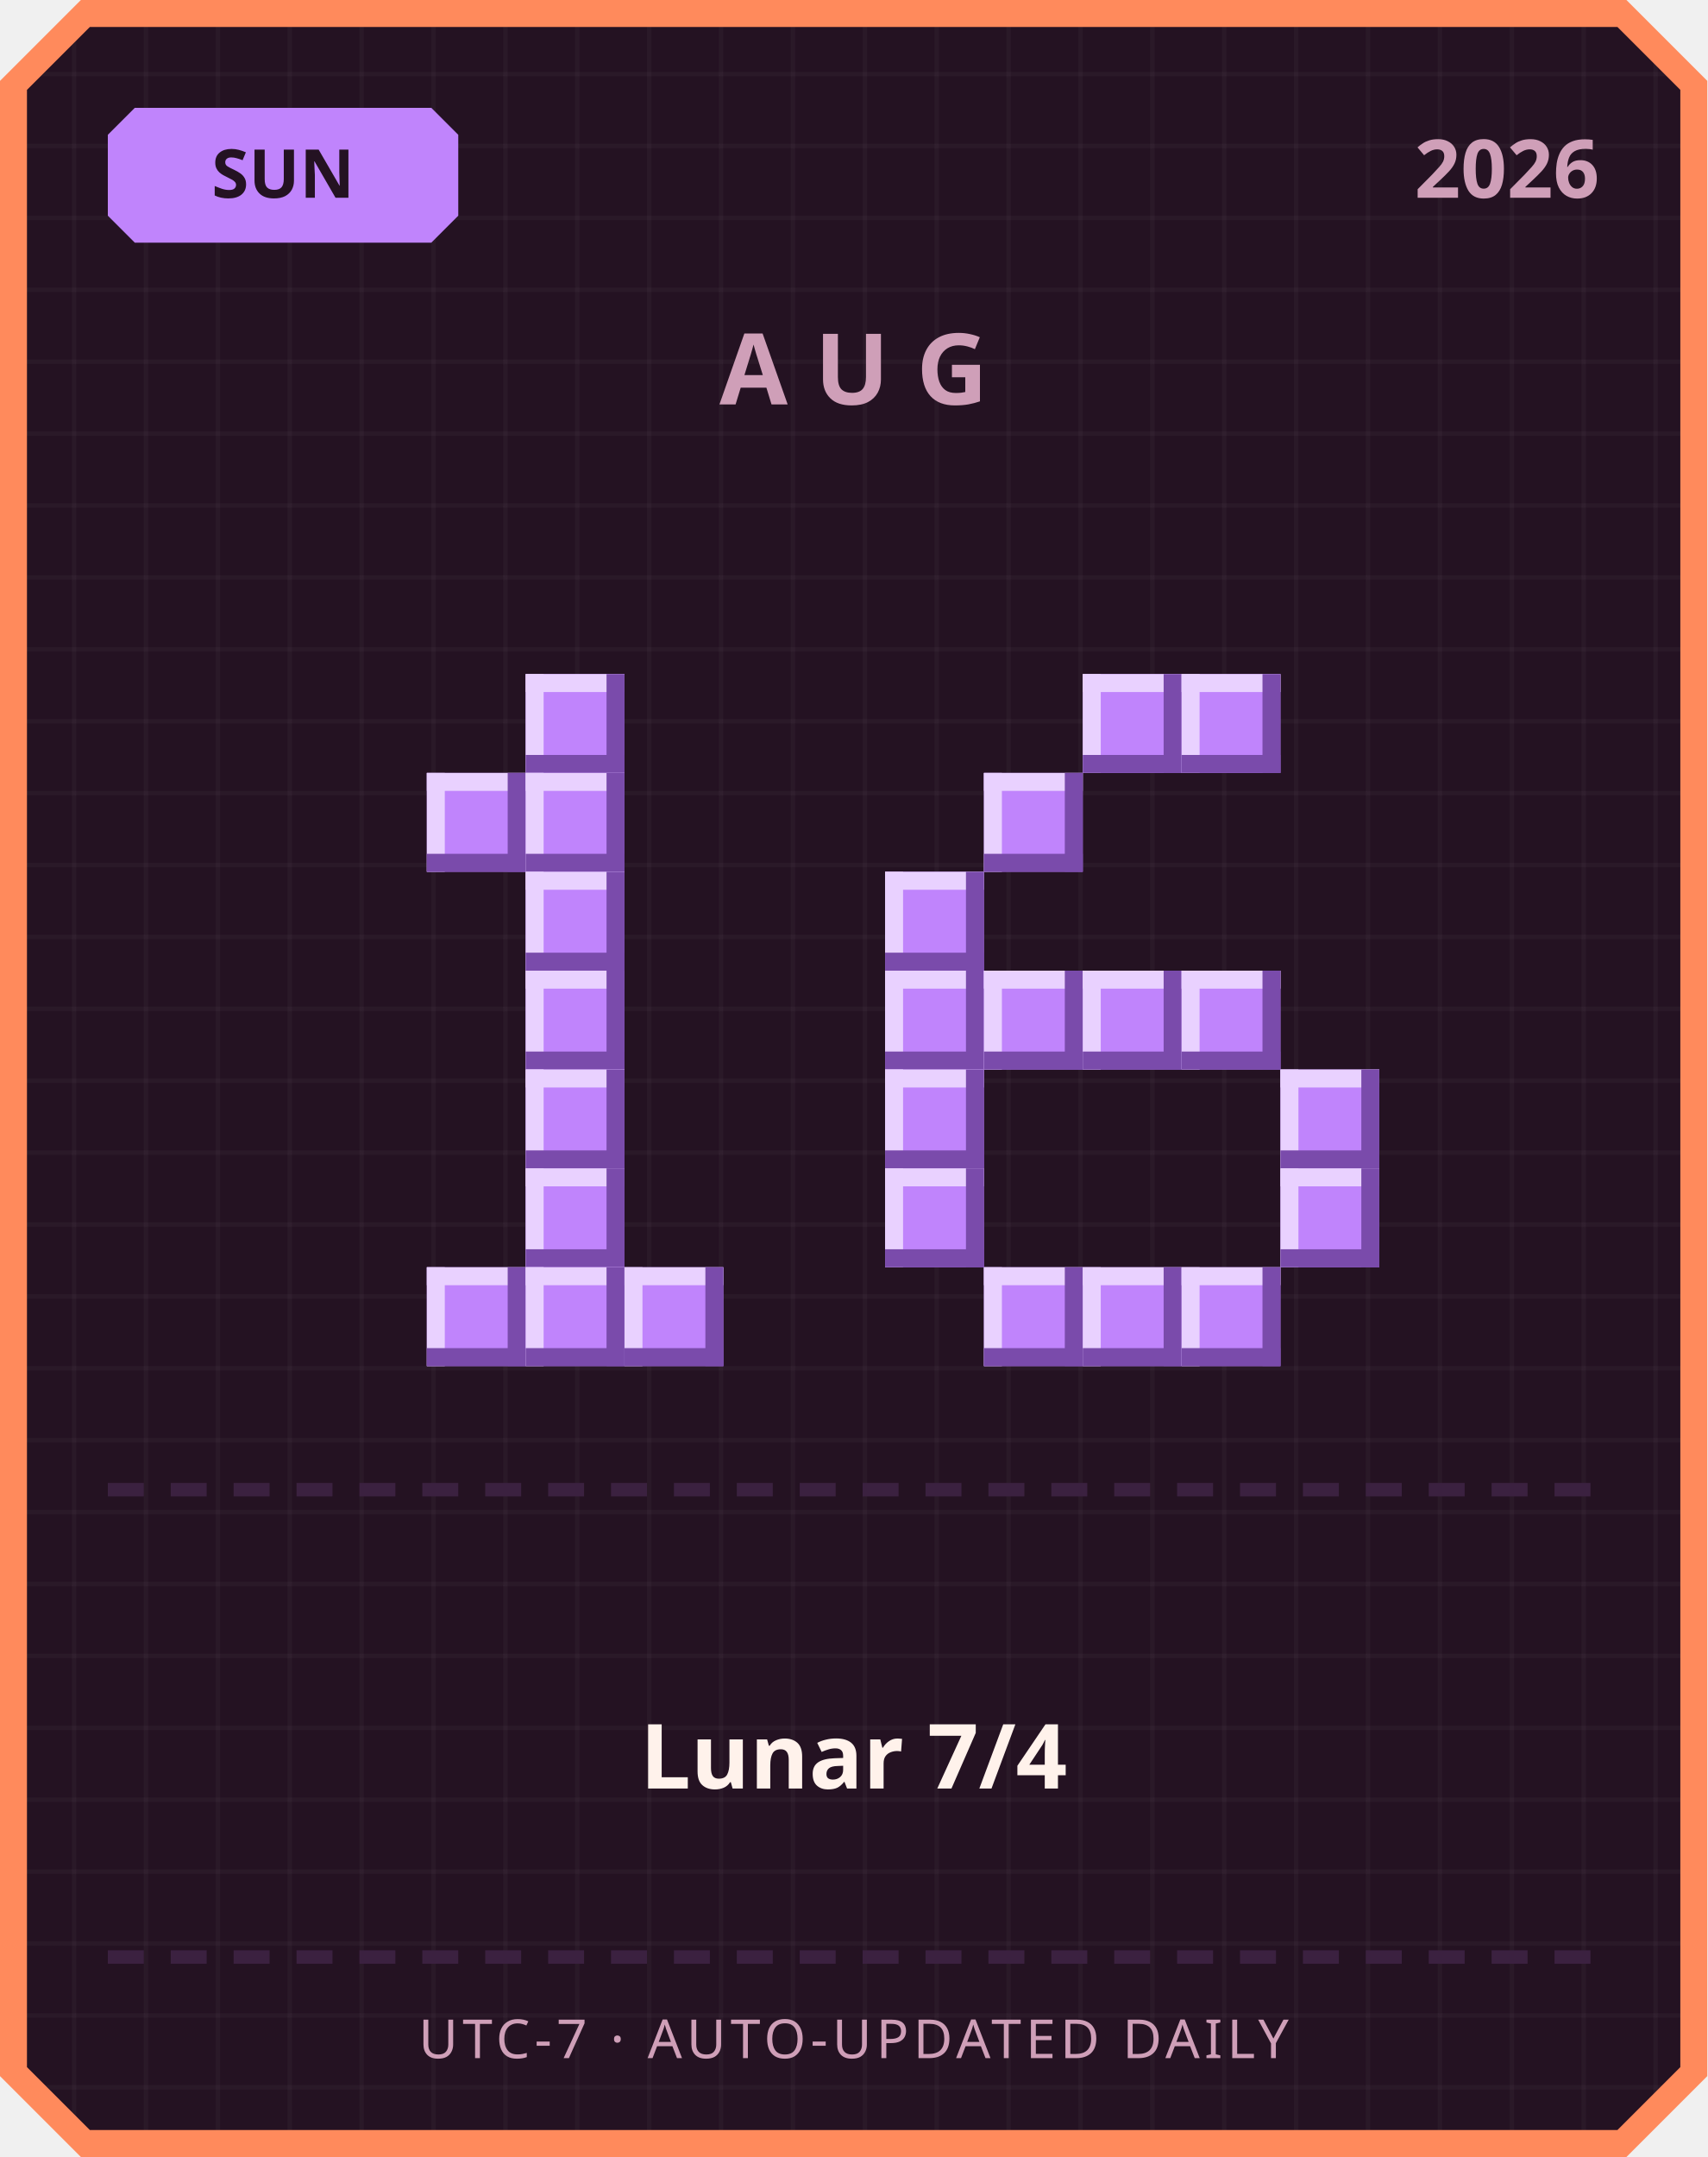
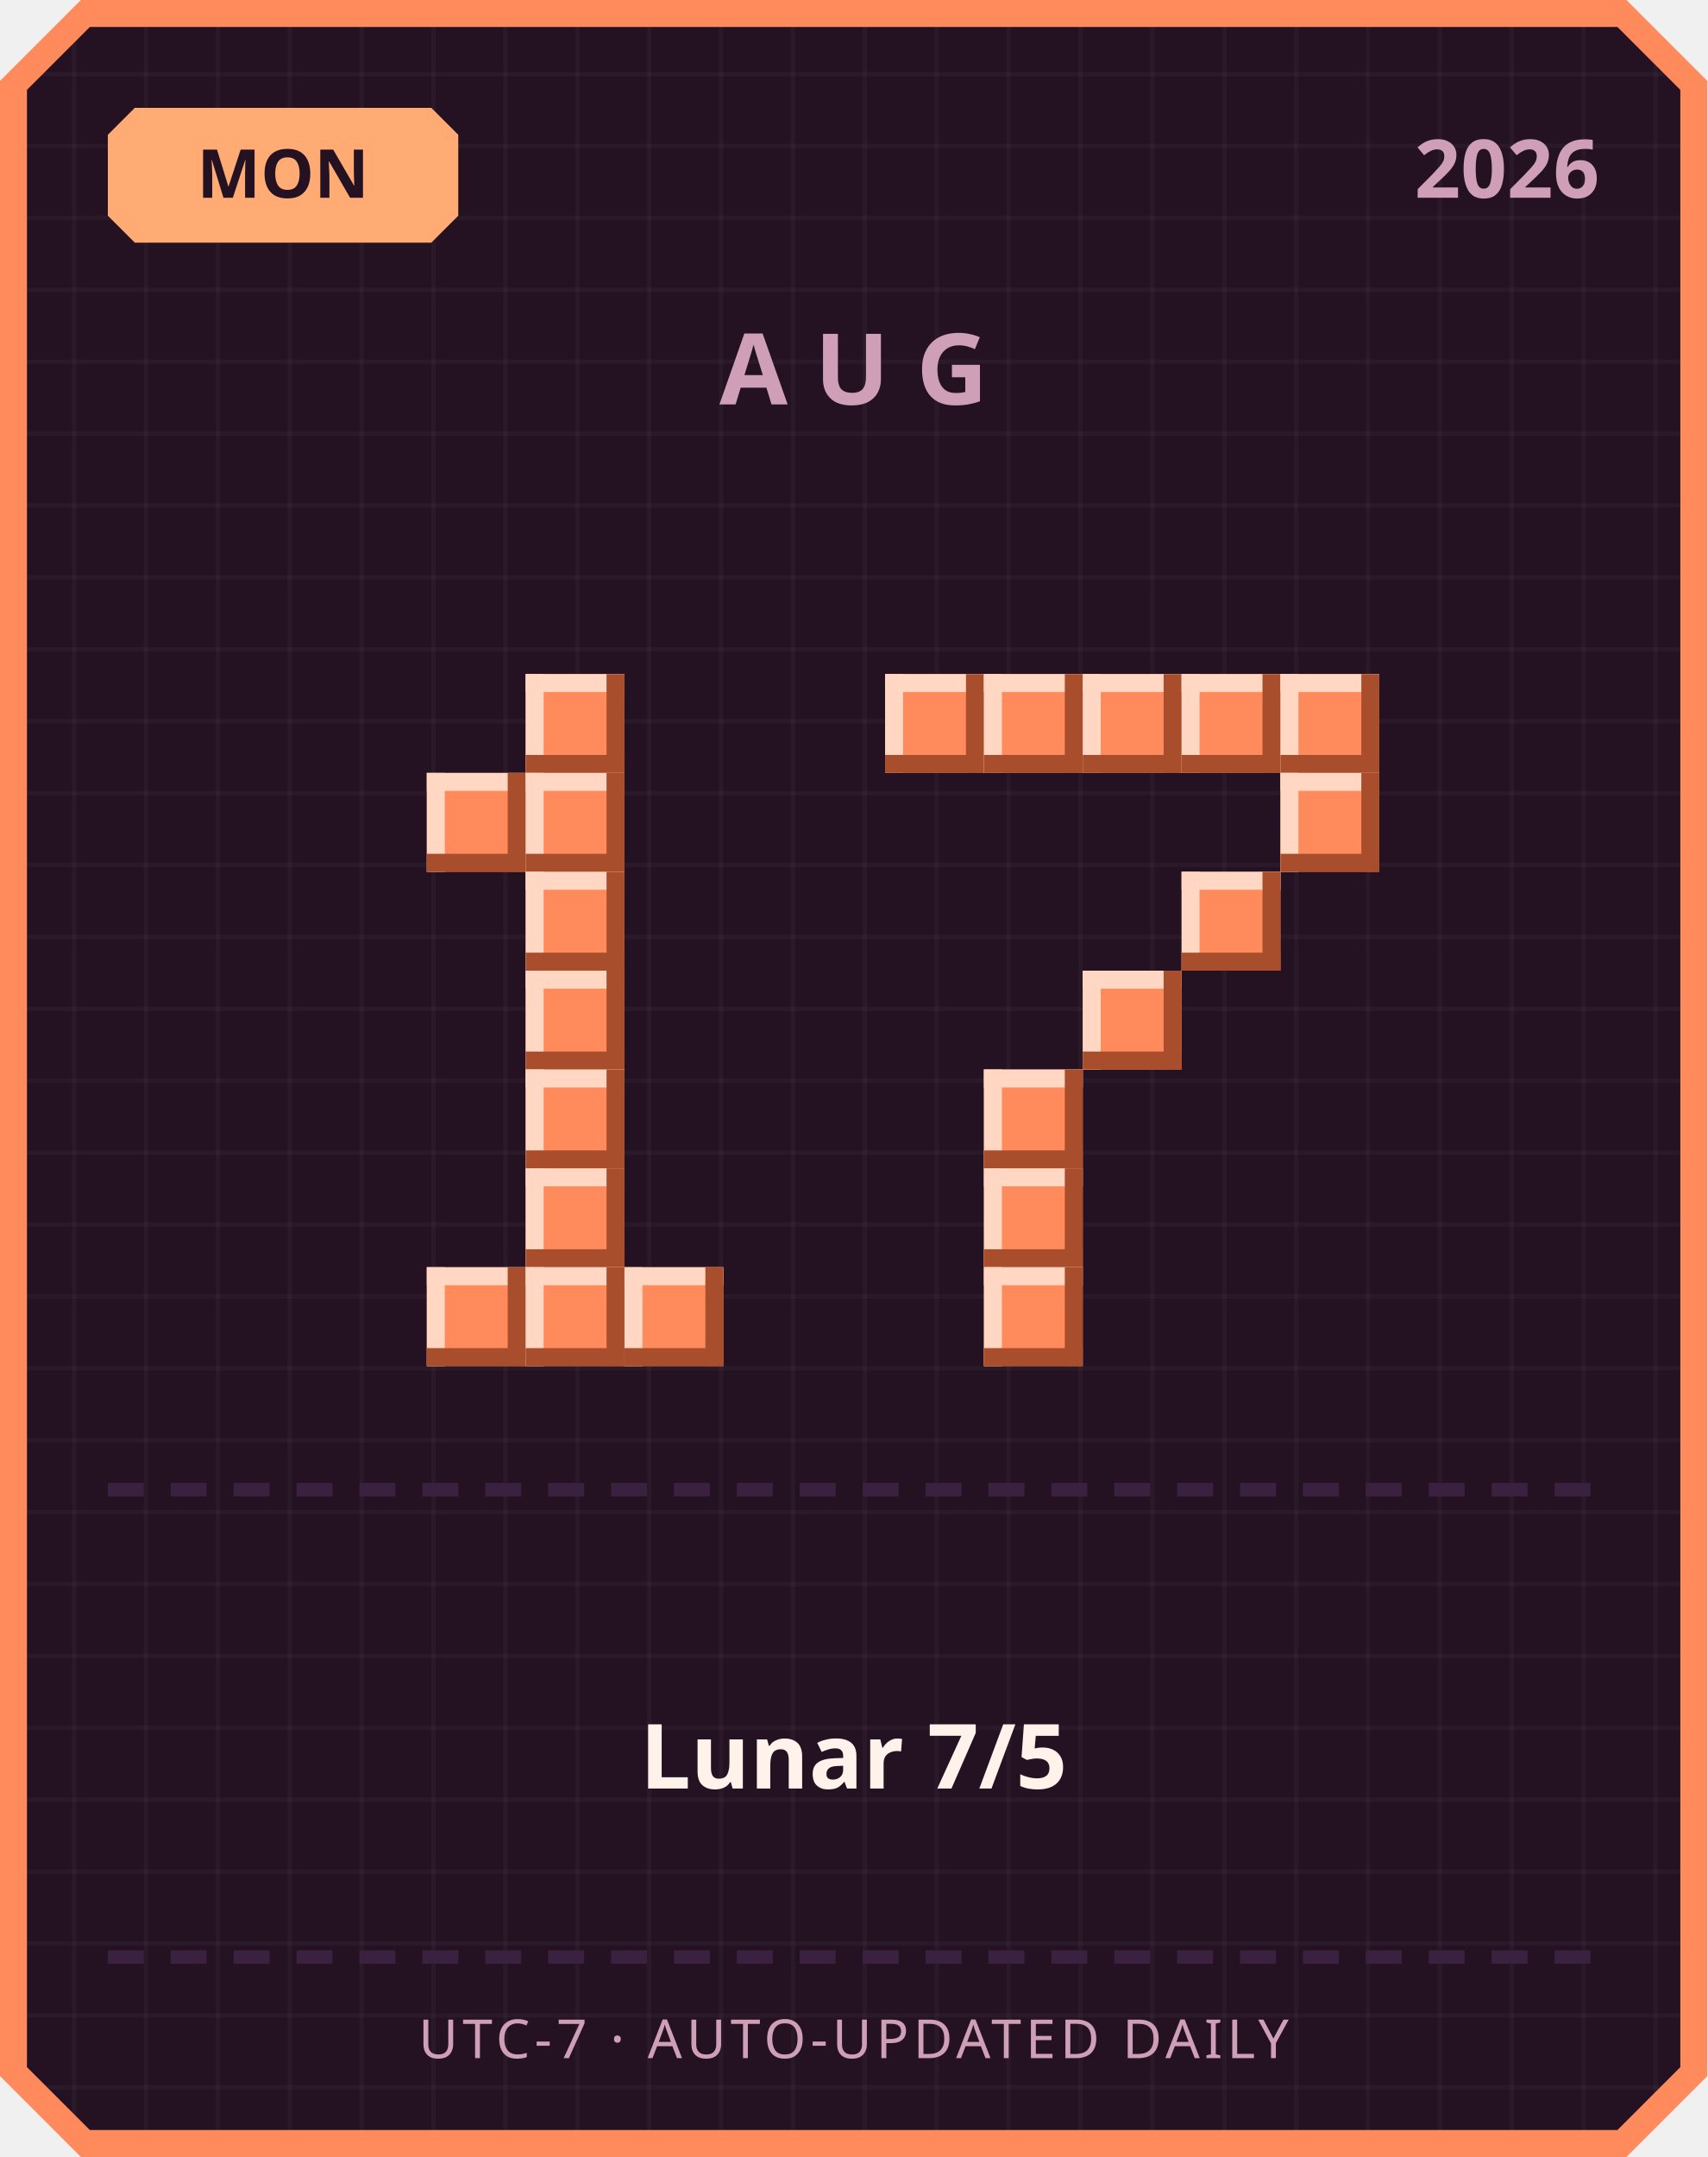
<svg xmlns="http://www.w3.org/2000/svg" width="380" height="480" viewBox="0 0 380 480">
  <defs>
    <pattern id="grid" width="16" height="16" patternUnits="userSpaceOnUse">
      <rect width="16" height="16" fill="#241222" />
      <rect width="1" height="16" fill="#ffffff" opacity="0.03" />
      <rect width="16" height="1" fill="#ffffff" opacity="0.03" />
    </pattern>
  </defs>
  <path d="M 18,0 L 362,0 L 380,18 L 380,462 L 362,480 L 18,480 L 0,462 L 0,18 Z" fill="#ff8a5c" />
  <path d="M 20,6 L 360,6 L 374,20 L 374,460 L 360,474 L 20,474 L 6,460 L 6,20 Z" fill="url(#grid)" />
-   <path d="M 30,24 L 96,24 L 102,30 L 102,48 L 96,54 L 30,54 L 24,48 L 24,30 Z" fill="#c084fc" />
-   <text x="63" y="44" text-anchor="middle" font-family="'Segoe UI', sans-serif" font-size="15" font-weight="700" fill="#241222">SUN</text>
+   <path d="M 30,24 L 96,24 L 102,30 L 102,48 L 96,54 L 30,54 L 24,48 L 24,30 Z" fill="#ffab73" />
+   <text x="63" y="44" text-anchor="middle" font-family="'Segoe UI', sans-serif" font-size="15" font-weight="700" fill="#241222">MON</text>
  <text x="356" y="44" text-anchor="end" font-family="'Segoe UI', sans-serif" font-size="18" font-weight="700" fill="#cf9fb8">2026</text>
  <text x="190" y="90" text-anchor="middle" font-family="'Segoe UI', sans-serif" font-size="22" font-weight="700" letter-spacing="6" fill="#cf9fb8">AUG</text>
-   <rect x="117" y="150" width="22" height="22" fill="#c084fc" />
-   <rect x="117" y="150" width="22" height="4" fill="#e9d1ff" />
-   <rect x="117" y="150" width="4" height="22" fill="#e9d1ff" />
-   <rect x="117" y="168" width="22" height="4" fill="#7a4bab" />
-   <rect x="135" y="150" width="4" height="22" fill="#7a4bab" />
-   <rect x="95" y="172" width="22" height="22" fill="#c084fc" />
-   <rect x="95" y="172" width="22" height="4" fill="#e9d1ff" />
-   <rect x="95" y="172" width="4" height="22" fill="#e9d1ff" />
-   <rect x="95" y="190" width="22" height="4" fill="#7a4bab" />
-   <rect x="113" y="172" width="4" height="22" fill="#7a4bab" />
-   <rect x="117" y="172" width="22" height="22" fill="#c084fc" />
-   <rect x="117" y="172" width="22" height="4" fill="#e9d1ff" />
-   <rect x="117" y="172" width="4" height="22" fill="#e9d1ff" />
-   <rect x="117" y="190" width="22" height="4" fill="#7a4bab" />
-   <rect x="135" y="172" width="4" height="22" fill="#7a4bab" />
-   <rect x="117" y="194" width="22" height="22" fill="#c084fc" />
-   <rect x="117" y="194" width="22" height="4" fill="#e9d1ff" />
-   <rect x="117" y="194" width="4" height="22" fill="#e9d1ff" />
-   <rect x="117" y="212" width="22" height="4" fill="#7a4bab" />
-   <rect x="135" y="194" width="4" height="22" fill="#7a4bab" />
-   <rect x="117" y="216" width="22" height="22" fill="#c084fc" />
-   <rect x="117" y="216" width="22" height="4" fill="#e9d1ff" />
-   <rect x="117" y="216" width="4" height="22" fill="#e9d1ff" />
-   <rect x="117" y="234" width="22" height="4" fill="#7a4bab" />
-   <rect x="135" y="216" width="4" height="22" fill="#7a4bab" />
-   <rect x="117" y="238" width="22" height="22" fill="#c084fc" />
-   <rect x="117" y="238" width="22" height="4" fill="#e9d1ff" />
-   <rect x="117" y="238" width="4" height="22" fill="#e9d1ff" />
-   <rect x="117" y="256" width="22" height="4" fill="#7a4bab" />
-   <rect x="135" y="238" width="4" height="22" fill="#7a4bab" />
-   <rect x="117" y="260" width="22" height="22" fill="#c084fc" />
-   <rect x="117" y="260" width="22" height="4" fill="#e9d1ff" />
-   <rect x="117" y="260" width="4" height="22" fill="#e9d1ff" />
-   <rect x="117" y="278" width="22" height="4" fill="#7a4bab" />
-   <rect x="135" y="260" width="4" height="22" fill="#7a4bab" />
-   <rect x="95" y="282" width="22" height="22" fill="#c084fc" />
-   <rect x="95" y="282" width="22" height="4" fill="#e9d1ff" />
-   <rect x="95" y="282" width="4" height="22" fill="#e9d1ff" />
-   <rect x="95" y="300" width="22" height="4" fill="#7a4bab" />
-   <rect x="113" y="282" width="4" height="22" fill="#7a4bab" />
-   <rect x="117" y="282" width="22" height="22" fill="#c084fc" />
-   <rect x="117" y="282" width="22" height="4" fill="#e9d1ff" />
-   <rect x="117" y="282" width="4" height="22" fill="#e9d1ff" />
-   <rect x="117" y="300" width="22" height="4" fill="#7a4bab" />
-   <rect x="135" y="282" width="4" height="22" fill="#7a4bab" />
-   <rect x="139" y="282" width="22" height="22" fill="#c084fc" />
-   <rect x="139" y="282" width="22" height="4" fill="#e9d1ff" />
-   <rect x="139" y="282" width="4" height="22" fill="#e9d1ff" />
-   <rect x="139" y="300" width="22" height="4" fill="#7a4bab" />
-   <rect x="157" y="282" width="4" height="22" fill="#7a4bab" />
-   <rect x="241" y="150" width="22" height="22" fill="#c084fc" />
-   <rect x="241" y="150" width="22" height="4" fill="#e9d1ff" />
-   <rect x="241" y="150" width="4" height="22" fill="#e9d1ff" />
-   <rect x="241" y="168" width="22" height="4" fill="#7a4bab" />
-   <rect x="259" y="150" width="4" height="22" fill="#7a4bab" />
-   <rect x="263" y="150" width="22" height="22" fill="#c084fc" />
-   <rect x="263" y="150" width="22" height="4" fill="#e9d1ff" />
-   <rect x="263" y="150" width="4" height="22" fill="#e9d1ff" />
-   <rect x="263" y="168" width="22" height="4" fill="#7a4bab" />
-   <rect x="281" y="150" width="4" height="22" fill="#7a4bab" />
-   <rect x="219" y="172" width="22" height="22" fill="#c084fc" />
-   <rect x="219" y="172" width="22" height="4" fill="#e9d1ff" />
-   <rect x="219" y="172" width="4" height="22" fill="#e9d1ff" />
-   <rect x="219" y="190" width="22" height="4" fill="#7a4bab" />
-   <rect x="237" y="172" width="4" height="22" fill="#7a4bab" />
-   <rect x="197" y="194" width="22" height="22" fill="#c084fc" />
-   <rect x="197" y="194" width="22" height="4" fill="#e9d1ff" />
-   <rect x="197" y="194" width="4" height="22" fill="#e9d1ff" />
-   <rect x="197" y="212" width="22" height="4" fill="#7a4bab" />
-   <rect x="215" y="194" width="4" height="22" fill="#7a4bab" />
-   <rect x="197" y="216" width="22" height="22" fill="#c084fc" />
-   <rect x="197" y="216" width="22" height="4" fill="#e9d1ff" />
-   <rect x="197" y="216" width="4" height="22" fill="#e9d1ff" />
-   <rect x="197" y="234" width="22" height="4" fill="#7a4bab" />
-   <rect x="215" y="216" width="4" height="22" fill="#7a4bab" />
-   <rect x="219" y="216" width="22" height="22" fill="#c084fc" />
-   <rect x="219" y="216" width="22" height="4" fill="#e9d1ff" />
-   <rect x="219" y="216" width="4" height="22" fill="#e9d1ff" />
-   <rect x="219" y="234" width="22" height="4" fill="#7a4bab" />
-   <rect x="237" y="216" width="4" height="22" fill="#7a4bab" />
-   <rect x="241" y="216" width="22" height="22" fill="#c084fc" />
-   <rect x="241" y="216" width="22" height="4" fill="#e9d1ff" />
-   <rect x="241" y="216" width="4" height="22" fill="#e9d1ff" />
-   <rect x="241" y="234" width="22" height="4" fill="#7a4bab" />
-   <rect x="259" y="216" width="4" height="22" fill="#7a4bab" />
-   <rect x="263" y="216" width="22" height="22" fill="#c084fc" />
-   <rect x="263" y="216" width="22" height="4" fill="#e9d1ff" />
-   <rect x="263" y="216" width="4" height="22" fill="#e9d1ff" />
-   <rect x="263" y="234" width="22" height="4" fill="#7a4bab" />
-   <rect x="281" y="216" width="4" height="22" fill="#7a4bab" />
-   <rect x="197" y="238" width="22" height="22" fill="#c084fc" />
-   <rect x="197" y="238" width="22" height="4" fill="#e9d1ff" />
-   <rect x="197" y="238" width="4" height="22" fill="#e9d1ff" />
-   <rect x="197" y="256" width="22" height="4" fill="#7a4bab" />
-   <rect x="215" y="238" width="4" height="22" fill="#7a4bab" />
-   <rect x="285" y="238" width="22" height="22" fill="#c084fc" />
-   <rect x="285" y="238" width="22" height="4" fill="#e9d1ff" />
-   <rect x="285" y="238" width="4" height="22" fill="#e9d1ff" />
-   <rect x="285" y="256" width="22" height="4" fill="#7a4bab" />
-   <rect x="303" y="238" width="4" height="22" fill="#7a4bab" />
-   <rect x="197" y="260" width="22" height="22" fill="#c084fc" />
-   <rect x="197" y="260" width="22" height="4" fill="#e9d1ff" />
-   <rect x="197" y="260" width="4" height="22" fill="#e9d1ff" />
-   <rect x="197" y="278" width="22" height="4" fill="#7a4bab" />
-   <rect x="215" y="260" width="4" height="22" fill="#7a4bab" />
-   <rect x="285" y="260" width="22" height="22" fill="#c084fc" />
-   <rect x="285" y="260" width="22" height="4" fill="#e9d1ff" />
-   <rect x="285" y="260" width="4" height="22" fill="#e9d1ff" />
-   <rect x="285" y="278" width="22" height="4" fill="#7a4bab" />
-   <rect x="303" y="260" width="4" height="22" fill="#7a4bab" />
-   <rect x="219" y="282" width="22" height="22" fill="#c084fc" />
-   <rect x="219" y="282" width="22" height="4" fill="#e9d1ff" />
-   <rect x="219" y="282" width="4" height="22" fill="#e9d1ff" />
-   <rect x="219" y="300" width="22" height="4" fill="#7a4bab" />
-   <rect x="237" y="282" width="4" height="22" fill="#7a4bab" />
-   <rect x="241" y="282" width="22" height="22" fill="#c084fc" />
-   <rect x="241" y="282" width="22" height="4" fill="#e9d1ff" />
-   <rect x="241" y="282" width="4" height="22" fill="#e9d1ff" />
-   <rect x="241" y="300" width="22" height="4" fill="#7a4bab" />
-   <rect x="259" y="282" width="4" height="22" fill="#7a4bab" />
-   <rect x="263" y="282" width="22" height="22" fill="#c084fc" />
-   <rect x="263" y="282" width="22" height="4" fill="#e9d1ff" />
-   <rect x="263" y="282" width="4" height="22" fill="#e9d1ff" />
-   <rect x="263" y="300" width="22" height="4" fill="#7a4bab" />
-   <rect x="281" y="282" width="4" height="22" fill="#7a4bab" />
+   <rect x="117" y="150" width="22" height="22" fill="#ff8a5c" />
+   <rect x="117" y="150" width="22" height="4" fill="#ffd7c2" />
+   <rect x="117" y="150" width="4" height="22" fill="#ffd7c2" />
+   <rect x="117" y="168" width="22" height="4" fill="#a84e2c" />
+   <rect x="135" y="150" width="4" height="22" fill="#a84e2c" />
+   <rect x="95" y="172" width="22" height="22" fill="#ff8a5c" />
+   <rect x="95" y="172" width="22" height="4" fill="#ffd7c2" />
+   <rect x="95" y="172" width="4" height="22" fill="#ffd7c2" />
+   <rect x="95" y="190" width="22" height="4" fill="#a84e2c" />
+   <rect x="113" y="172" width="4" height="22" fill="#a84e2c" />
+   <rect x="117" y="172" width="22" height="22" fill="#ff8a5c" />
+   <rect x="117" y="172" width="22" height="4" fill="#ffd7c2" />
+   <rect x="117" y="172" width="4" height="22" fill="#ffd7c2" />
+   <rect x="117" y="190" width="22" height="4" fill="#a84e2c" />
+   <rect x="135" y="172" width="4" height="22" fill="#a84e2c" />
+   <rect x="117" y="194" width="22" height="22" fill="#ff8a5c" />
+   <rect x="117" y="194" width="22" height="4" fill="#ffd7c2" />
+   <rect x="117" y="194" width="4" height="22" fill="#ffd7c2" />
+   <rect x="117" y="212" width="22" height="4" fill="#a84e2c" />
+   <rect x="135" y="194" width="4" height="22" fill="#a84e2c" />
+   <rect x="117" y="216" width="22" height="22" fill="#ff8a5c" />
+   <rect x="117" y="216" width="22" height="4" fill="#ffd7c2" />
+   <rect x="117" y="216" width="4" height="22" fill="#ffd7c2" />
+   <rect x="117" y="234" width="22" height="4" fill="#a84e2c" />
+   <rect x="135" y="216" width="4" height="22" fill="#a84e2c" />
+   <rect x="117" y="238" width="22" height="22" fill="#ff8a5c" />
+   <rect x="117" y="238" width="22" height="4" fill="#ffd7c2" />
+   <rect x="117" y="238" width="4" height="22" fill="#ffd7c2" />
+   <rect x="117" y="256" width="22" height="4" fill="#a84e2c" />
+   <rect x="135" y="238" width="4" height="22" fill="#a84e2c" />
+   <rect x="117" y="260" width="22" height="22" fill="#ff8a5c" />
+   <rect x="117" y="260" width="22" height="4" fill="#ffd7c2" />
+   <rect x="117" y="260" width="4" height="22" fill="#ffd7c2" />
+   <rect x="117" y="278" width="22" height="4" fill="#a84e2c" />
+   <rect x="135" y="260" width="4" height="22" fill="#a84e2c" />
+   <rect x="95" y="282" width="22" height="22" fill="#ff8a5c" />
+   <rect x="95" y="282" width="22" height="4" fill="#ffd7c2" />
+   <rect x="95" y="282" width="4" height="22" fill="#ffd7c2" />
+   <rect x="95" y="300" width="22" height="4" fill="#a84e2c" />
+   <rect x="113" y="282" width="4" height="22" fill="#a84e2c" />
+   <rect x="117" y="282" width="22" height="22" fill="#ff8a5c" />
+   <rect x="117" y="282" width="22" height="4" fill="#ffd7c2" />
+   <rect x="117" y="282" width="4" height="22" fill="#ffd7c2" />
+   <rect x="117" y="300" width="22" height="4" fill="#a84e2c" />
+   <rect x="135" y="282" width="4" height="22" fill="#a84e2c" />
+   <rect x="139" y="282" width="22" height="22" fill="#ff8a5c" />
+   <rect x="139" y="282" width="22" height="4" fill="#ffd7c2" />
+   <rect x="139" y="282" width="4" height="22" fill="#ffd7c2" />
+   <rect x="139" y="300" width="22" height="4" fill="#a84e2c" />
+   <rect x="157" y="282" width="4" height="22" fill="#a84e2c" />
+   <rect x="197" y="150" width="22" height="22" fill="#ff8a5c" />
+   <rect x="197" y="150" width="22" height="4" fill="#ffd7c2" />
+   <rect x="197" y="150" width="4" height="22" fill="#ffd7c2" />
+   <rect x="197" y="168" width="22" height="4" fill="#a84e2c" />
+   <rect x="215" y="150" width="4" height="22" fill="#a84e2c" />
+   <rect x="219" y="150" width="22" height="22" fill="#ff8a5c" />
+   <rect x="219" y="150" width="22" height="4" fill="#ffd7c2" />
+   <rect x="219" y="150" width="4" height="22" fill="#ffd7c2" />
+   <rect x="219" y="168" width="22" height="4" fill="#a84e2c" />
+   <rect x="237" y="150" width="4" height="22" fill="#a84e2c" />
+   <rect x="241" y="150" width="22" height="22" fill="#ff8a5c" />
+   <rect x="241" y="150" width="22" height="4" fill="#ffd7c2" />
+   <rect x="241" y="150" width="4" height="22" fill="#ffd7c2" />
+   <rect x="241" y="168" width="22" height="4" fill="#a84e2c" />
+   <rect x="259" y="150" width="4" height="22" fill="#a84e2c" />
+   <rect x="263" y="150" width="22" height="22" fill="#ff8a5c" />
+   <rect x="263" y="150" width="22" height="4" fill="#ffd7c2" />
+   <rect x="263" y="150" width="4" height="22" fill="#ffd7c2" />
+   <rect x="263" y="168" width="22" height="4" fill="#a84e2c" />
+   <rect x="281" y="150" width="4" height="22" fill="#a84e2c" />
+   <rect x="285" y="150" width="22" height="22" fill="#ff8a5c" />
+   <rect x="285" y="150" width="22" height="4" fill="#ffd7c2" />
+   <rect x="285" y="150" width="4" height="22" fill="#ffd7c2" />
+   <rect x="285" y="168" width="22" height="4" fill="#a84e2c" />
+   <rect x="303" y="150" width="4" height="22" fill="#a84e2c" />
+   <rect x="285" y="172" width="22" height="22" fill="#ff8a5c" />
+   <rect x="285" y="172" width="22" height="4" fill="#ffd7c2" />
+   <rect x="285" y="172" width="4" height="22" fill="#ffd7c2" />
+   <rect x="285" y="190" width="22" height="4" fill="#a84e2c" />
+   <rect x="303" y="172" width="4" height="22" fill="#a84e2c" />
+   <rect x="263" y="194" width="22" height="22" fill="#ff8a5c" />
+   <rect x="263" y="194" width="22" height="4" fill="#ffd7c2" />
+   <rect x="263" y="194" width="4" height="22" fill="#ffd7c2" />
+   <rect x="263" y="212" width="22" height="4" fill="#a84e2c" />
+   <rect x="281" y="194" width="4" height="22" fill="#a84e2c" />
+   <rect x="241" y="216" width="22" height="22" fill="#ff8a5c" />
+   <rect x="241" y="216" width="22" height="4" fill="#ffd7c2" />
+   <rect x="241" y="216" width="4" height="22" fill="#ffd7c2" />
+   <rect x="241" y="234" width="22" height="4" fill="#a84e2c" />
+   <rect x="259" y="216" width="4" height="22" fill="#a84e2c" />
+   <rect x="219" y="238" width="22" height="22" fill="#ff8a5c" />
+   <rect x="219" y="238" width="22" height="4" fill="#ffd7c2" />
+   <rect x="219" y="238" width="4" height="22" fill="#ffd7c2" />
+   <rect x="219" y="256" width="22" height="4" fill="#a84e2c" />
+   <rect x="237" y="238" width="4" height="22" fill="#a84e2c" />
+   <rect x="219" y="260" width="22" height="22" fill="#ff8a5c" />
+   <rect x="219" y="260" width="22" height="4" fill="#ffd7c2" />
+   <rect x="219" y="260" width="4" height="22" fill="#ffd7c2" />
+   <rect x="219" y="278" width="22" height="4" fill="#a84e2c" />
+   <rect x="237" y="260" width="4" height="22" fill="#a84e2c" />
+   <rect x="219" y="282" width="22" height="22" fill="#ff8a5c" />
+   <rect x="219" y="282" width="22" height="4" fill="#ffd7c2" />
+   <rect x="219" y="282" width="4" height="22" fill="#ffd7c2" />
+   <rect x="219" y="300" width="22" height="4" fill="#a84e2c" />
+   <rect x="237" y="282" width="4" height="22" fill="#a84e2c" />
  <rect x="24" y="330" width="8" height="3" fill="#3b2140" />
  <rect x="38" y="330" width="8" height="3" fill="#3b2140" />
  <rect x="52" y="330" width="8" height="3" fill="#3b2140" />
  <rect x="66" y="330" width="8" height="3" fill="#3b2140" />
  <rect x="80" y="330" width="8" height="3" fill="#3b2140" />
  <rect x="94" y="330" width="8" height="3" fill="#3b2140" />
  <rect x="108" y="330" width="8" height="3" fill="#3b2140" />
  <rect x="122" y="330" width="8" height="3" fill="#3b2140" />
  <rect x="136" y="330" width="8" height="3" fill="#3b2140" />
  <rect x="150" y="330" width="8" height="3" fill="#3b2140" />
  <rect x="164" y="330" width="8" height="3" fill="#3b2140" />
  <rect x="178" y="330" width="8" height="3" fill="#3b2140" />
  <rect x="192" y="330" width="8" height="3" fill="#3b2140" />
  <rect x="206" y="330" width="8" height="3" fill="#3b2140" />
  <rect x="220" y="330" width="8" height="3" fill="#3b2140" />
  <rect x="234" y="330" width="8" height="3" fill="#3b2140" />
  <rect x="248" y="330" width="8" height="3" fill="#3b2140" />
  <rect x="262" y="330" width="8" height="3" fill="#3b2140" />
  <rect x="276" y="330" width="8" height="3" fill="#3b2140" />
  <rect x="290" y="330" width="8" height="3" fill="#3b2140" />
  <rect x="304" y="330" width="8" height="3" fill="#3b2140" />
  <rect x="318" y="330" width="8" height="3" fill="#3b2140" />
  <rect x="332" y="330" width="8" height="3" fill="#3b2140" />
  <rect x="346" y="330" width="8" height="3" fill="#3b2140" />
-   <text x="190" y="398" text-anchor="middle" font-family="'Segoe UI', 'Microsoft JhengHei', sans-serif" font-size="20" font-weight="700" fill="#fff2eb">Lunar 7/4</text>
+   <text x="190" y="398" text-anchor="middle" font-family="'Segoe UI', 'Microsoft JhengHei', sans-serif" font-size="20" font-weight="700" fill="#fff2eb">Lunar 7/5</text>
  <rect x="24" y="434" width="8" height="3" fill="#3b2140" />
  <rect x="38" y="434" width="8" height="3" fill="#3b2140" />
  <rect x="52" y="434" width="8" height="3" fill="#3b2140" />
  <rect x="66" y="434" width="8" height="3" fill="#3b2140" />
  <rect x="80" y="434" width="8" height="3" fill="#3b2140" />
  <rect x="94" y="434" width="8" height="3" fill="#3b2140" />
  <rect x="108" y="434" width="8" height="3" fill="#3b2140" />
  <rect x="122" y="434" width="8" height="3" fill="#3b2140" />
  <rect x="136" y="434" width="8" height="3" fill="#3b2140" />
  <rect x="150" y="434" width="8" height="3" fill="#3b2140" />
  <rect x="164" y="434" width="8" height="3" fill="#3b2140" />
  <rect x="178" y="434" width="8" height="3" fill="#3b2140" />
  <rect x="192" y="434" width="8" height="3" fill="#3b2140" />
  <rect x="206" y="434" width="8" height="3" fill="#3b2140" />
  <rect x="220" y="434" width="8" height="3" fill="#3b2140" />
  <rect x="234" y="434" width="8" height="3" fill="#3b2140" />
  <rect x="248" y="434" width="8" height="3" fill="#3b2140" />
  <rect x="262" y="434" width="8" height="3" fill="#3b2140" />
  <rect x="276" y="434" width="8" height="3" fill="#3b2140" />
  <rect x="290" y="434" width="8" height="3" fill="#3b2140" />
  <rect x="304" y="434" width="8" height="3" fill="#3b2140" />
  <rect x="318" y="434" width="8" height="3" fill="#3b2140" />
  <rect x="332" y="434" width="8" height="3" fill="#3b2140" />
  <rect x="346" y="434" width="8" height="3" fill="#3b2140" />
  <text x="190" y="458" text-anchor="middle" font-family="'Segoe UI', sans-serif" font-size="12" letter-spacing="1" fill="#cf9fb8">UTC-7 · AUTO-UPDATED DAILY</text>
</svg>
